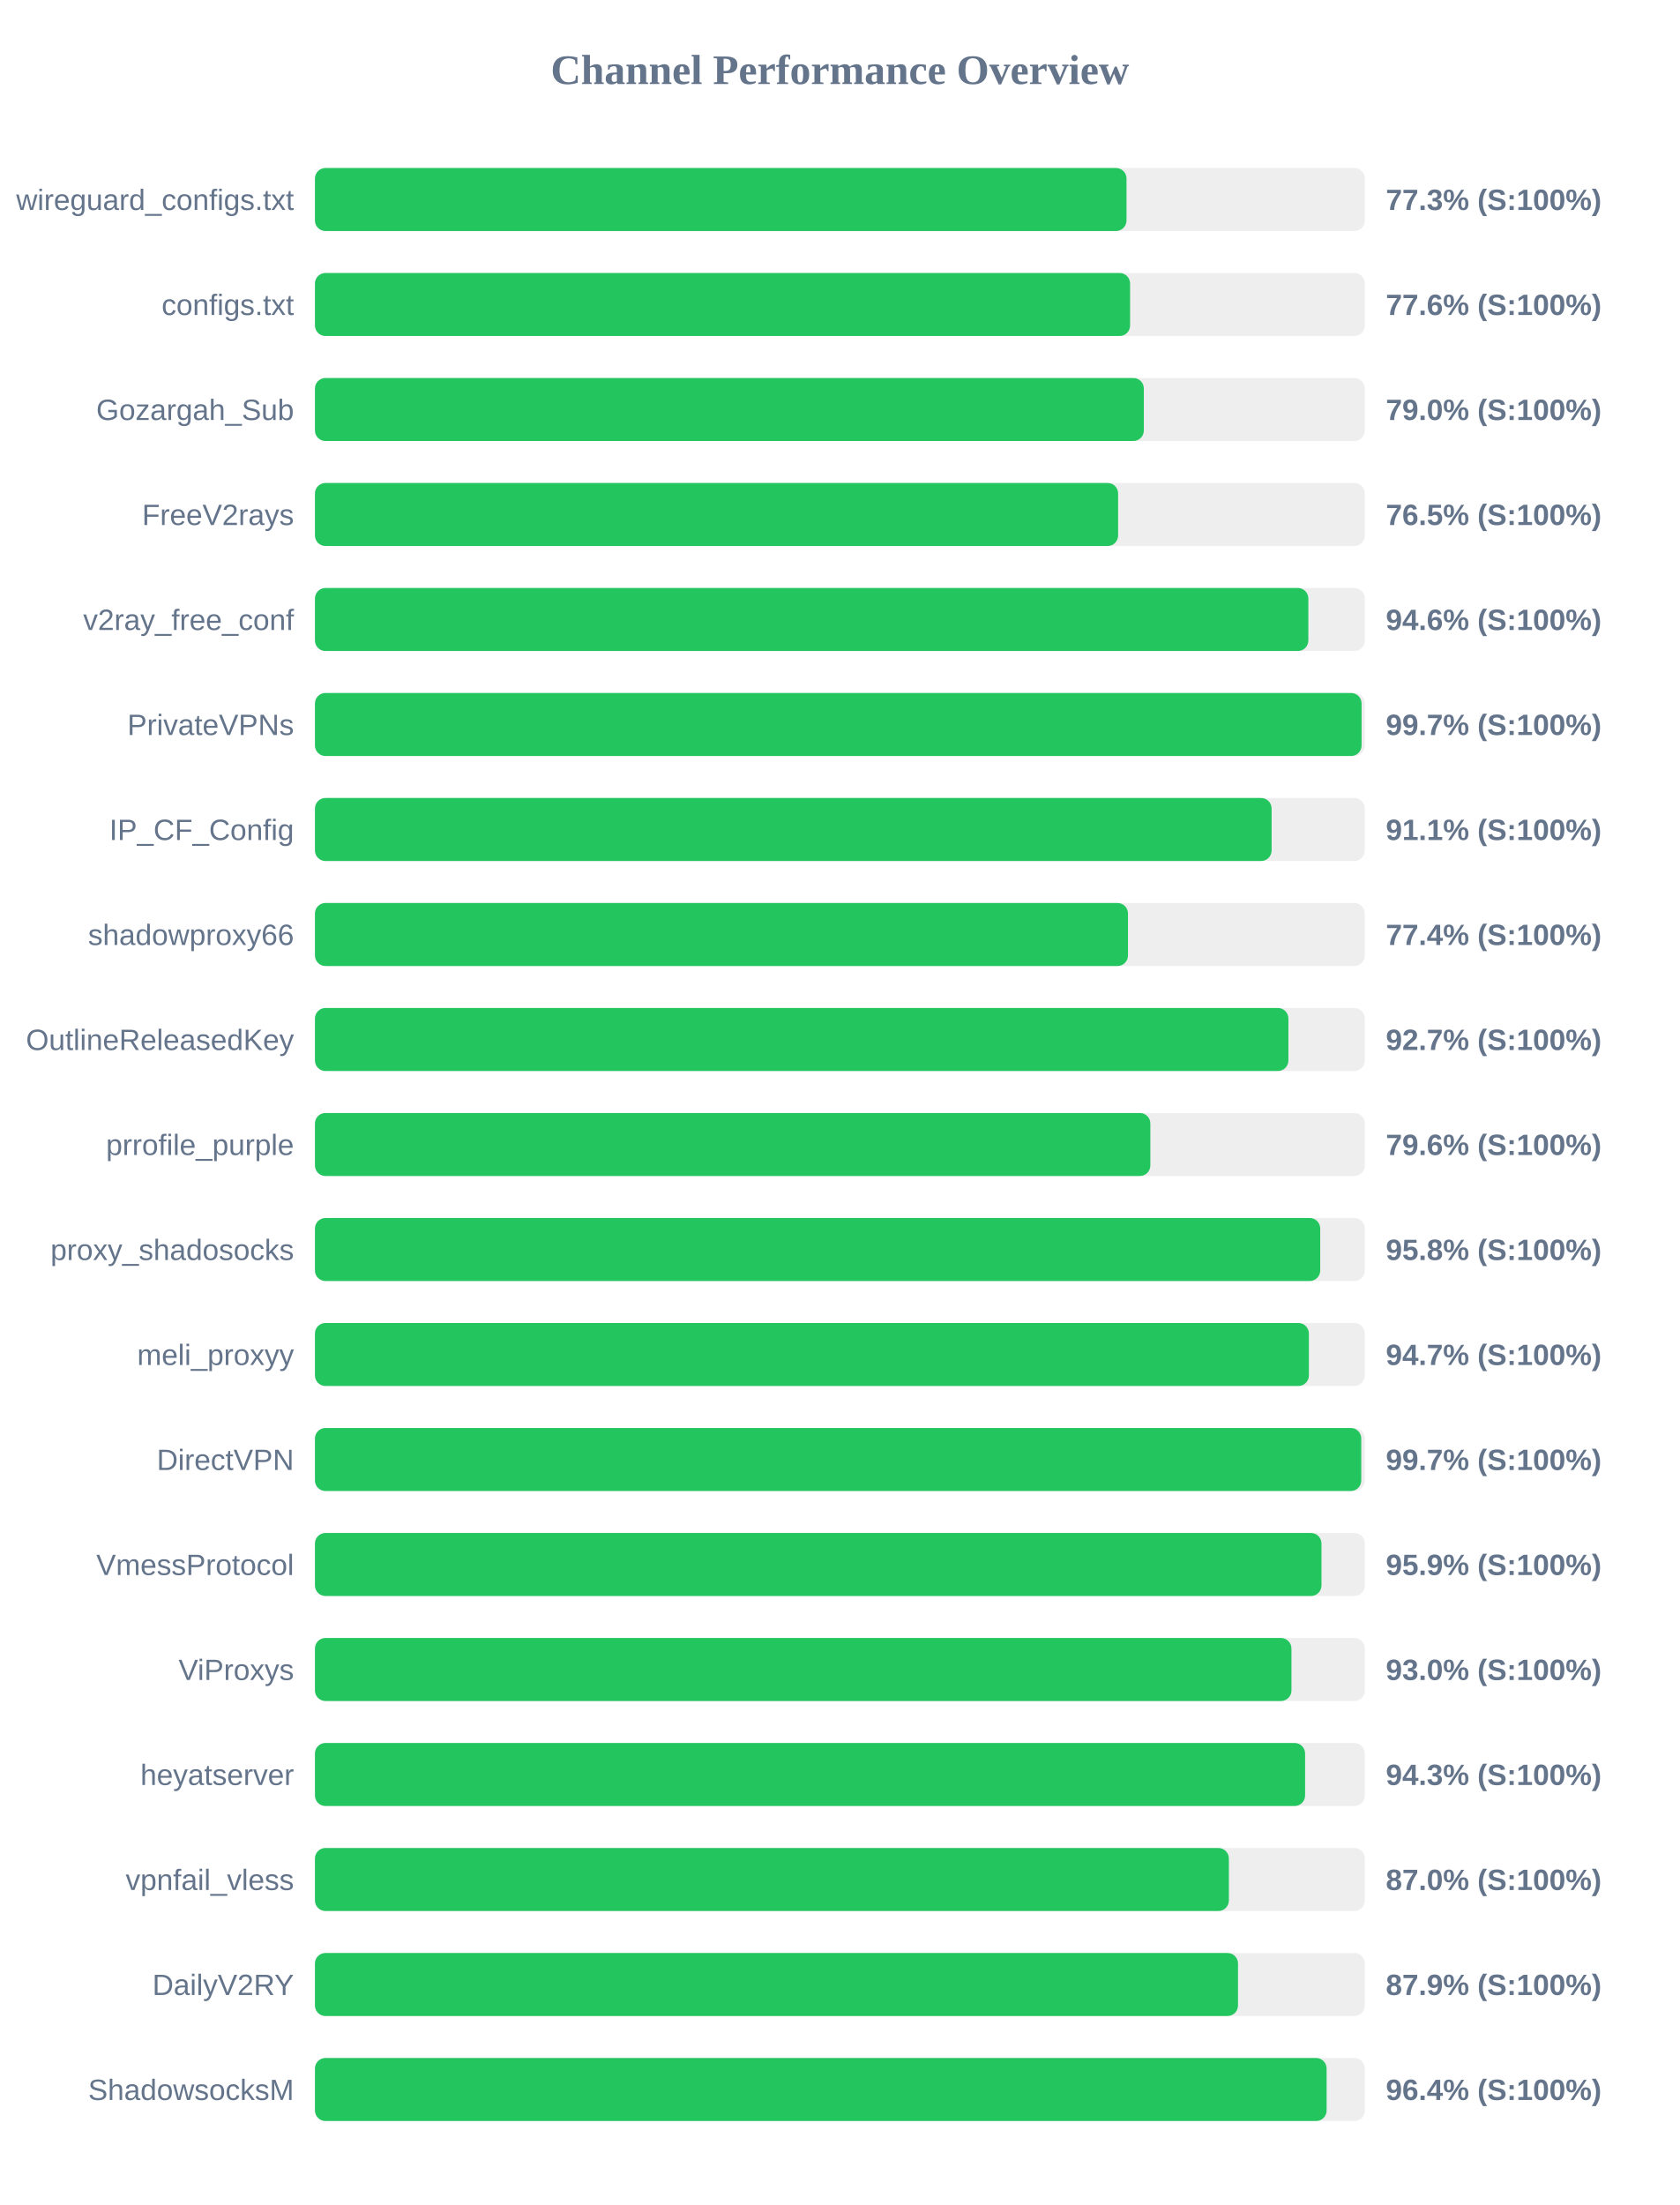
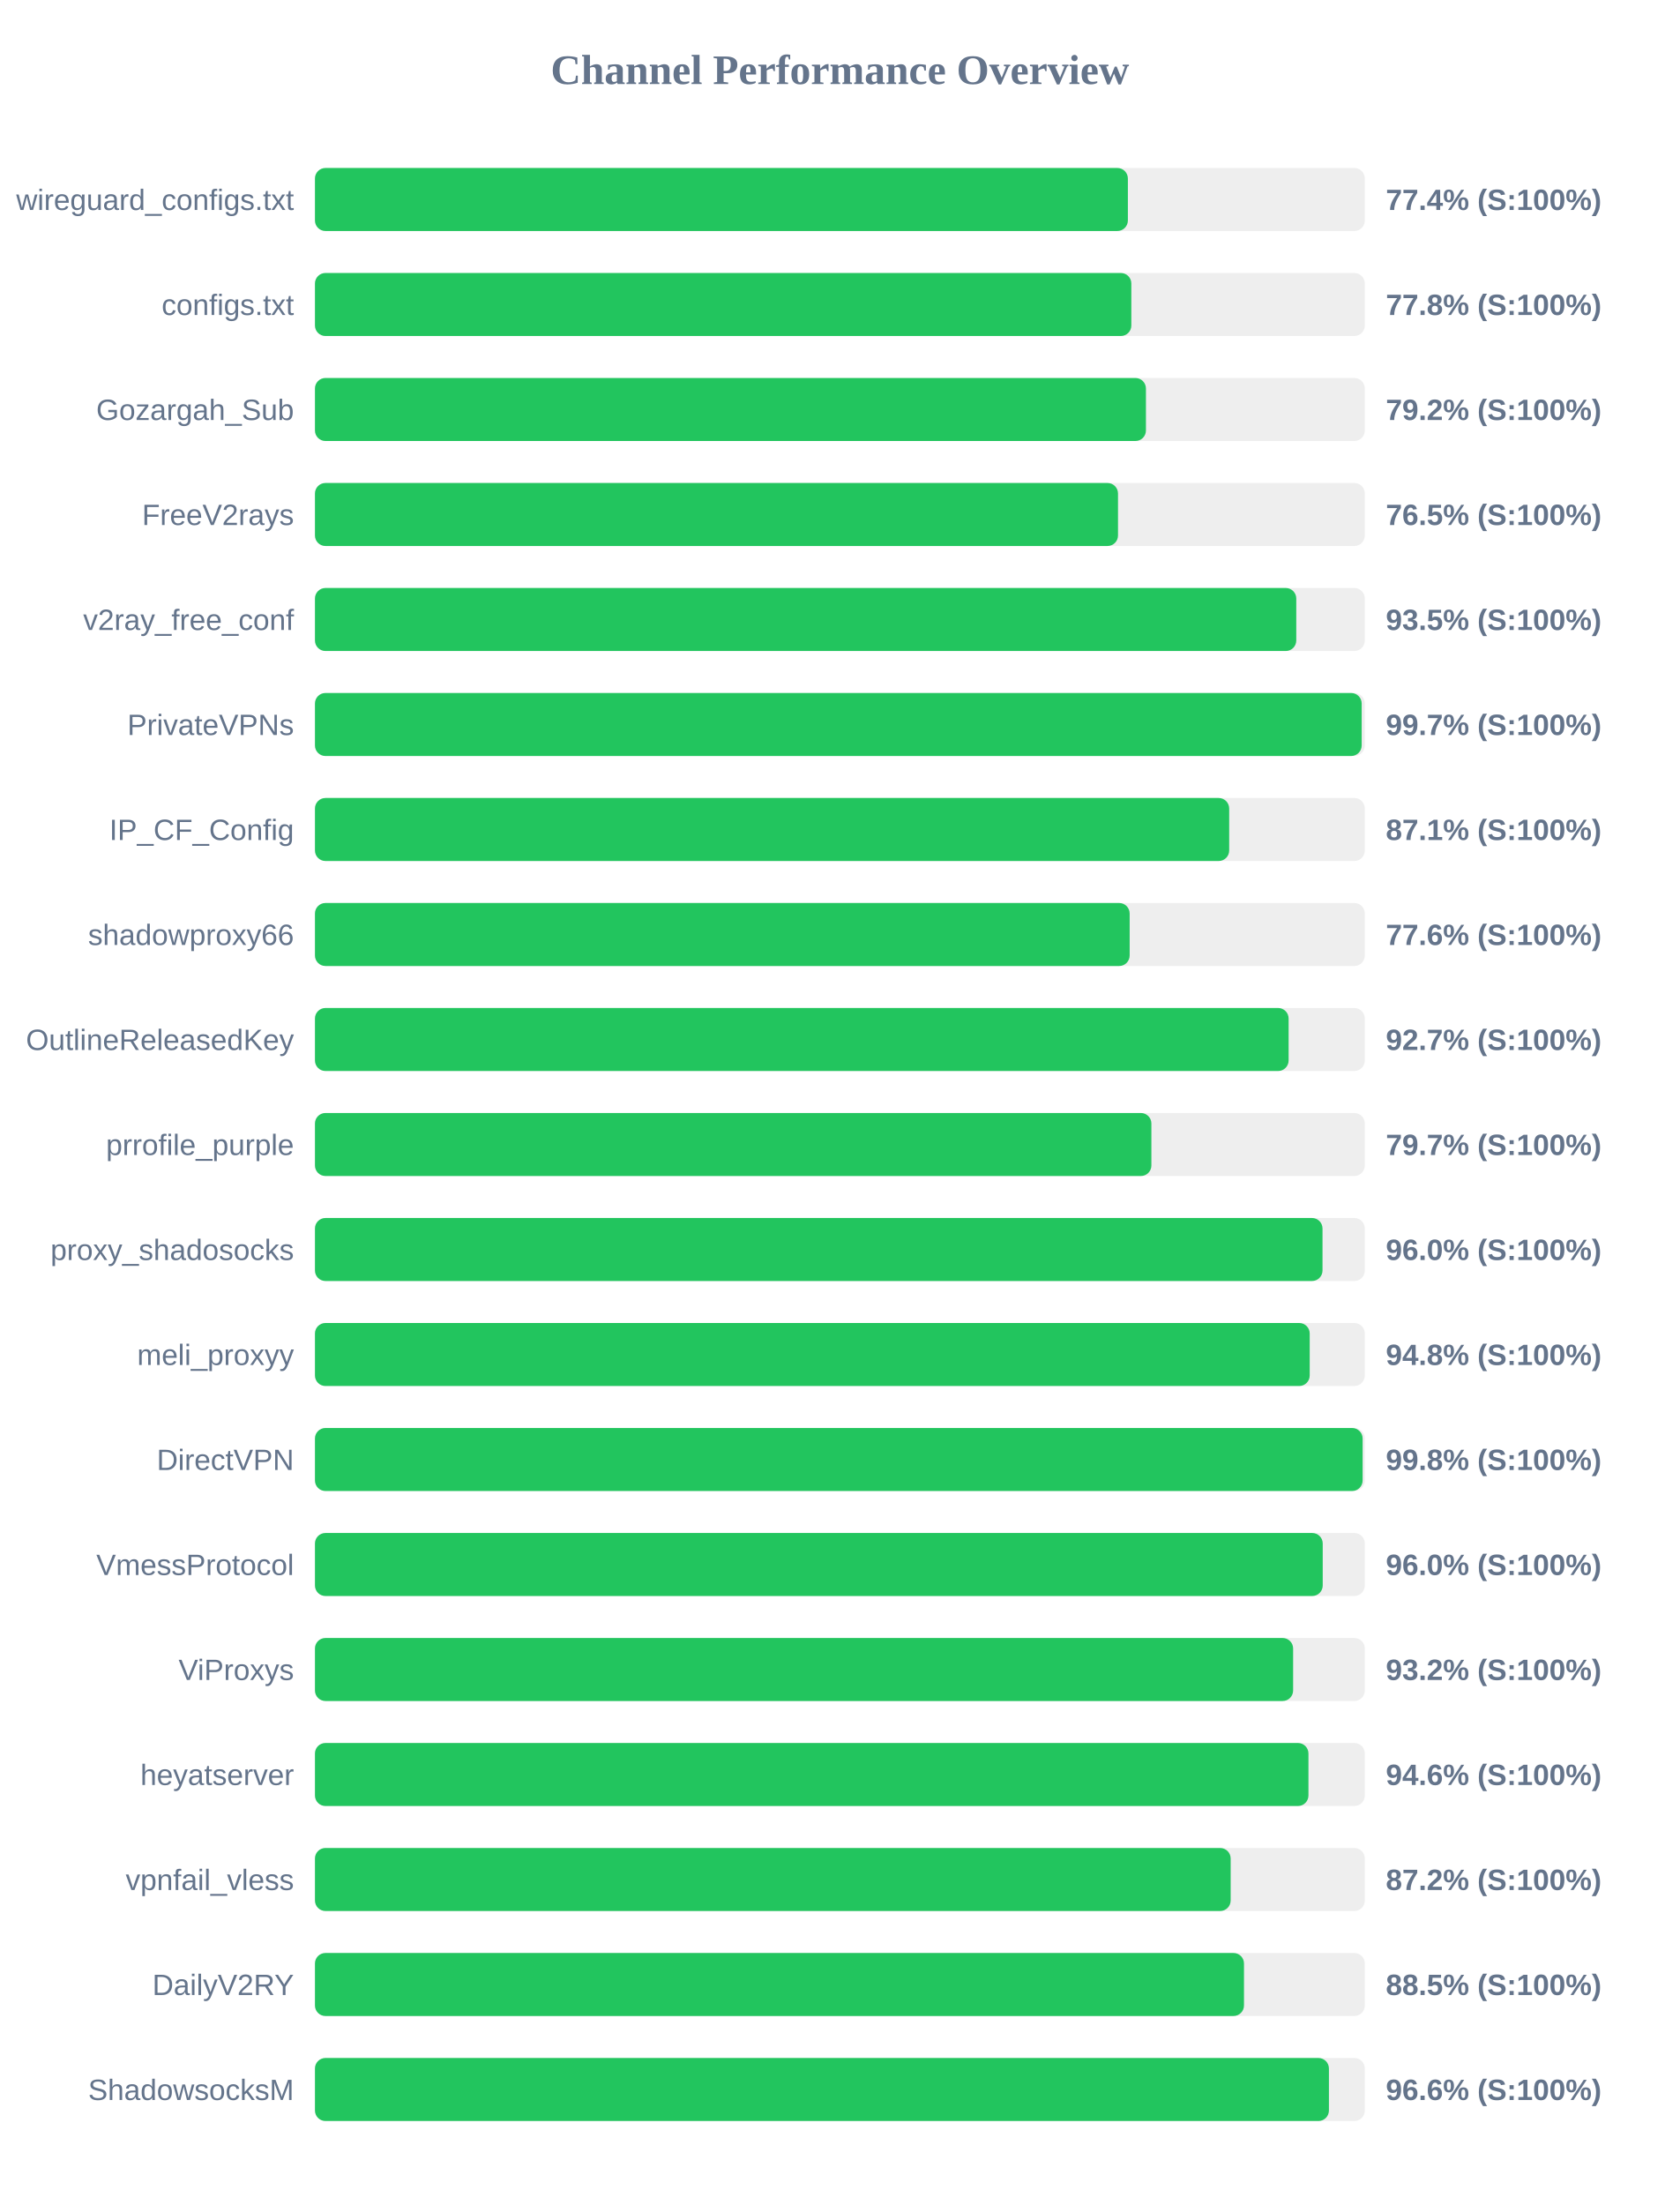
<svg xmlns="http://www.w3.org/2000/svg" width="800" height="1050" version="1.1">
  <style>
        .row { font: 14px Arial; fill: #64748b; }
        .score { font: bold 14px Arial; fill: #64748b; }
    </style>
  <text x="400" y="40" text-anchor="middle" font-size="20px" font-weight="bold" fill="#64748b">Channel Performance Overview</text>
  <rect x="150" y="80" width="500" height="30" fill="#eee" rx="5" />
-   <rect x="150" y="80" width="386.5" height="30" fill="#22c55e" rx="5" />
+   <rect x="150" y="80" width="387.15" height="30" fill="#22c55e" rx="5" />
  <text x="140" y="100" text-anchor="end" class="row">wireguard_configs.txt</text>
-   <text x="660" y="100" text-anchor="start" class="score">77.3% (S:100%)</text>
+   <text x="660" y="100" text-anchor="start" class="score">77.4% (S:100%)</text>
  <rect x="150" y="130" width="500" height="30" fill="#eee" rx="5" />
-   <rect x="150" y="130" width="388.2" height="30" fill="#22c55e" rx="5" />
+   <rect x="150" y="130" width="388.8" height="30" fill="#22c55e" rx="5" />
  <text x="140" y="150" text-anchor="end" class="row">configs.txt</text>
-   <text x="660" y="150" text-anchor="start" class="score">77.6% (S:100%)</text>
+   <text x="660" y="150" text-anchor="start" class="score">77.8% (S:100%)</text>
  <rect x="150" y="180" width="500" height="30" fill="#eee" rx="5" />
-   <rect x="150" y="180" width="394.75" height="30" fill="#22c55e" rx="5" />
+   <rect x="150" y="180" width="395.75" height="30" fill="#22c55e" rx="5" />
  <text x="140" y="200" text-anchor="end" class="row">Gozargah_Sub</text>
-   <text x="660" y="200" text-anchor="start" class="score">79.0% (S:100%)</text>
+   <text x="660" y="200" text-anchor="start" class="score">79.2% (S:100%)</text>
  <rect x="150" y="230" width="500" height="30" fill="#eee" rx="5" />
-   <rect x="150" y="230" width="382.5" height="30" fill="#22c55e" rx="5" />
+   <rect x="150" y="230" width="382.45" height="30" fill="#22c55e" rx="5" />
  <text x="140" y="250" text-anchor="end" class="row">FreeV2rays</text>
  <text x="660" y="250" text-anchor="start" class="score">76.5% (S:100%)</text>
  <rect x="150" y="280" width="500" height="30" fill="#eee" rx="5" />
-   <rect x="150" y="280" width="473.1" height="30" fill="#22c55e" rx="5" />
+   <rect x="150" y="280" width="467.35" height="30" fill="#22c55e" rx="5" />
  <text x="140" y="300" text-anchor="end" class="row">v2ray_free_conf</text>
-   <text x="660" y="300" text-anchor="start" class="score">94.6% (S:100%)</text>
+   <text x="660" y="300" text-anchor="start" class="score">93.5% (S:100%)</text>
  <rect x="150" y="330" width="500" height="30" fill="#eee" rx="5" />
-   <rect x="150" y="330" width="498.45" height="30" fill="#22c55e" rx="5" />
+   <rect x="150" y="330" width="498.5" height="30" fill="#22c55e" rx="5" />
  <text x="140" y="350" text-anchor="end" class="row">PrivateVPNs</text>
  <text x="660" y="350" text-anchor="start" class="score">99.7% (S:100%)</text>
  <rect x="150" y="380" width="500" height="30" fill="#eee" rx="5" />
-   <rect x="150" y="380" width="455.6" height="30" fill="#22c55e" rx="5" />
+   <rect x="150" y="380" width="435.4" height="30" fill="#22c55e" rx="5" />
  <text x="140" y="400" text-anchor="end" class="row">IP_CF_Config</text>
-   <text x="660" y="400" text-anchor="start" class="score">91.1% (S:100%)</text>
+   <text x="660" y="400" text-anchor="start" class="score">87.1% (S:100%)</text>
  <rect x="150" y="430" width="500" height="30" fill="#eee" rx="5" />
-   <rect x="150" y="430" width="387.2" height="30" fill="#22c55e" rx="5" />
+   <rect x="150" y="430" width="388.0" height="30" fill="#22c55e" rx="5" />
  <text x="140" y="450" text-anchor="end" class="row">shadowproxy66</text>
-   <text x="660" y="450" text-anchor="start" class="score">77.4% (S:100%)</text>
+   <text x="660" y="450" text-anchor="start" class="score">77.6% (S:100%)</text>
  <rect x="150" y="480" width="500" height="30" fill="#eee" rx="5" />
-   <rect x="150" y="480" width="463.6" height="30" fill="#22c55e" rx="5" />
+   <rect x="150" y="480" width="463.7" height="30" fill="#22c55e" rx="5" />
  <text x="140" y="500" text-anchor="end" class="row">OutlineReleasedKey</text>
  <text x="660" y="500" text-anchor="start" class="score">92.7% (S:100%)</text>
  <rect x="150" y="530" width="500" height="30" fill="#eee" rx="5" />
-   <rect x="150" y="530" width="397.85" height="30" fill="#22c55e" rx="5" />
+   <rect x="150" y="530" width="398.35" height="30" fill="#22c55e" rx="5" />
  <text x="140" y="550" text-anchor="end" class="row">prrofile_purple</text>
-   <text x="660" y="550" text-anchor="start" class="score">79.6% (S:100%)</text>
+   <text x="660" y="550" text-anchor="start" class="score">79.7% (S:100%)</text>
  <rect x="150" y="580" width="500" height="30" fill="#eee" rx="5" />
-   <rect x="150" y="580" width="478.75" height="30" fill="#22c55e" rx="5" />
+   <rect x="150" y="580" width="479.85" height="30" fill="#22c55e" rx="5" />
  <text x="140" y="600" text-anchor="end" class="row">proxy_shadosocks</text>
-   <text x="660" y="600" text-anchor="start" class="score">95.8% (S:100%)</text>
+   <text x="660" y="600" text-anchor="start" class="score">96.0% (S:100%)</text>
  <rect x="150" y="630" width="500" height="30" fill="#eee" rx="5" />
-   <rect x="150" y="630" width="473.35" height="30" fill="#22c55e" rx="5" />
+   <rect x="150" y="630" width="473.75" height="30" fill="#22c55e" rx="5" />
  <text x="140" y="650" text-anchor="end" class="row">meli_proxyy</text>
-   <text x="660" y="650" text-anchor="start" class="score">94.7% (S:100%)</text>
+   <text x="660" y="650" text-anchor="start" class="score">94.8% (S:100%)</text>
  <rect x="150" y="680" width="500" height="30" fill="#eee" rx="5" />
-   <rect x="150" y="680" width="498.3" height="30" fill="#22c55e" rx="5" />
+   <rect x="150" y="680" width="498.95" height="30" fill="#22c55e" rx="5" />
  <text x="140" y="700" text-anchor="end" class="row">DirectVPN</text>
-   <text x="660" y="700" text-anchor="start" class="score">99.7% (S:100%)</text>
+   <text x="660" y="700" text-anchor="start" class="score">99.8% (S:100%)</text>
  <rect x="150" y="730" width="500" height="30" fill="#eee" rx="5" />
-   <rect x="150" y="730" width="479.35" height="30" fill="#22c55e" rx="5" />
+   <rect x="150" y="730" width="479.95" height="30" fill="#22c55e" rx="5" />
  <text x="140" y="750" text-anchor="end" class="row">VmessProtocol</text>
-   <text x="660" y="750" text-anchor="start" class="score">95.9% (S:100%)</text>
+   <text x="660" y="750" text-anchor="start" class="score">96.0% (S:100%)</text>
  <rect x="150" y="780" width="500" height="30" fill="#eee" rx="5" />
-   <rect x="150" y="780" width="465.05" height="30" fill="#22c55e" rx="5" />
+   <rect x="150" y="780" width="465.85" height="30" fill="#22c55e" rx="5" />
  <text x="140" y="800" text-anchor="end" class="row">ViProxys</text>
-   <text x="660" y="800" text-anchor="start" class="score">93.0% (S:100%)</text>
+   <text x="660" y="800" text-anchor="start" class="score">93.2% (S:100%)</text>
  <rect x="150" y="830" width="500" height="30" fill="#eee" rx="5" />
-   <rect x="150" y="830" width="471.55" height="30" fill="#22c55e" rx="5" />
+   <rect x="150" y="830" width="473.15" height="30" fill="#22c55e" rx="5" />
  <text x="140" y="850" text-anchor="end" class="row">heyatserver</text>
-   <text x="660" y="850" text-anchor="start" class="score">94.3% (S:100%)</text>
+   <text x="660" y="850" text-anchor="start" class="score">94.6% (S:100%)</text>
  <rect x="150" y="880" width="500" height="30" fill="#eee" rx="5" />
-   <rect x="150" y="880" width="435.25" height="30" fill="#22c55e" rx="5" />
+   <rect x="150" y="880" width="436.1" height="30" fill="#22c55e" rx="5" />
  <text x="140" y="900" text-anchor="end" class="row">vpnfail_vless</text>
-   <text x="660" y="900" text-anchor="start" class="score">87.0% (S:100%)</text>
+   <text x="660" y="900" text-anchor="start" class="score">87.2% (S:100%)</text>
  <rect x="150" y="930" width="500" height="30" fill="#eee" rx="5" />
-   <rect x="150" y="930" width="439.6" height="30" fill="#22c55e" rx="5" />
+   <rect x="150" y="930" width="442.45" height="30" fill="#22c55e" rx="5" />
  <text x="140" y="950" text-anchor="end" class="row">DailyV2RY</text>
-   <text x="660" y="950" text-anchor="start" class="score">87.9% (S:100%)</text>
+   <text x="660" y="950" text-anchor="start" class="score">88.5% (S:100%)</text>
  <rect x="150" y="980" width="500" height="30" fill="#eee" rx="5" />
-   <rect x="150" y="980" width="481.8" height="30" fill="#22c55e" rx="5" />
+   <rect x="150" y="980" width="482.9" height="30" fill="#22c55e" rx="5" />
  <text x="140" y="1000" text-anchor="end" class="row">ShadowsocksM</text>
-   <text x="660" y="1000" text-anchor="start" class="score">96.4% (S:100%)</text>
+   <text x="660" y="1000" text-anchor="start" class="score">96.6% (S:100%)</text>
</svg>
